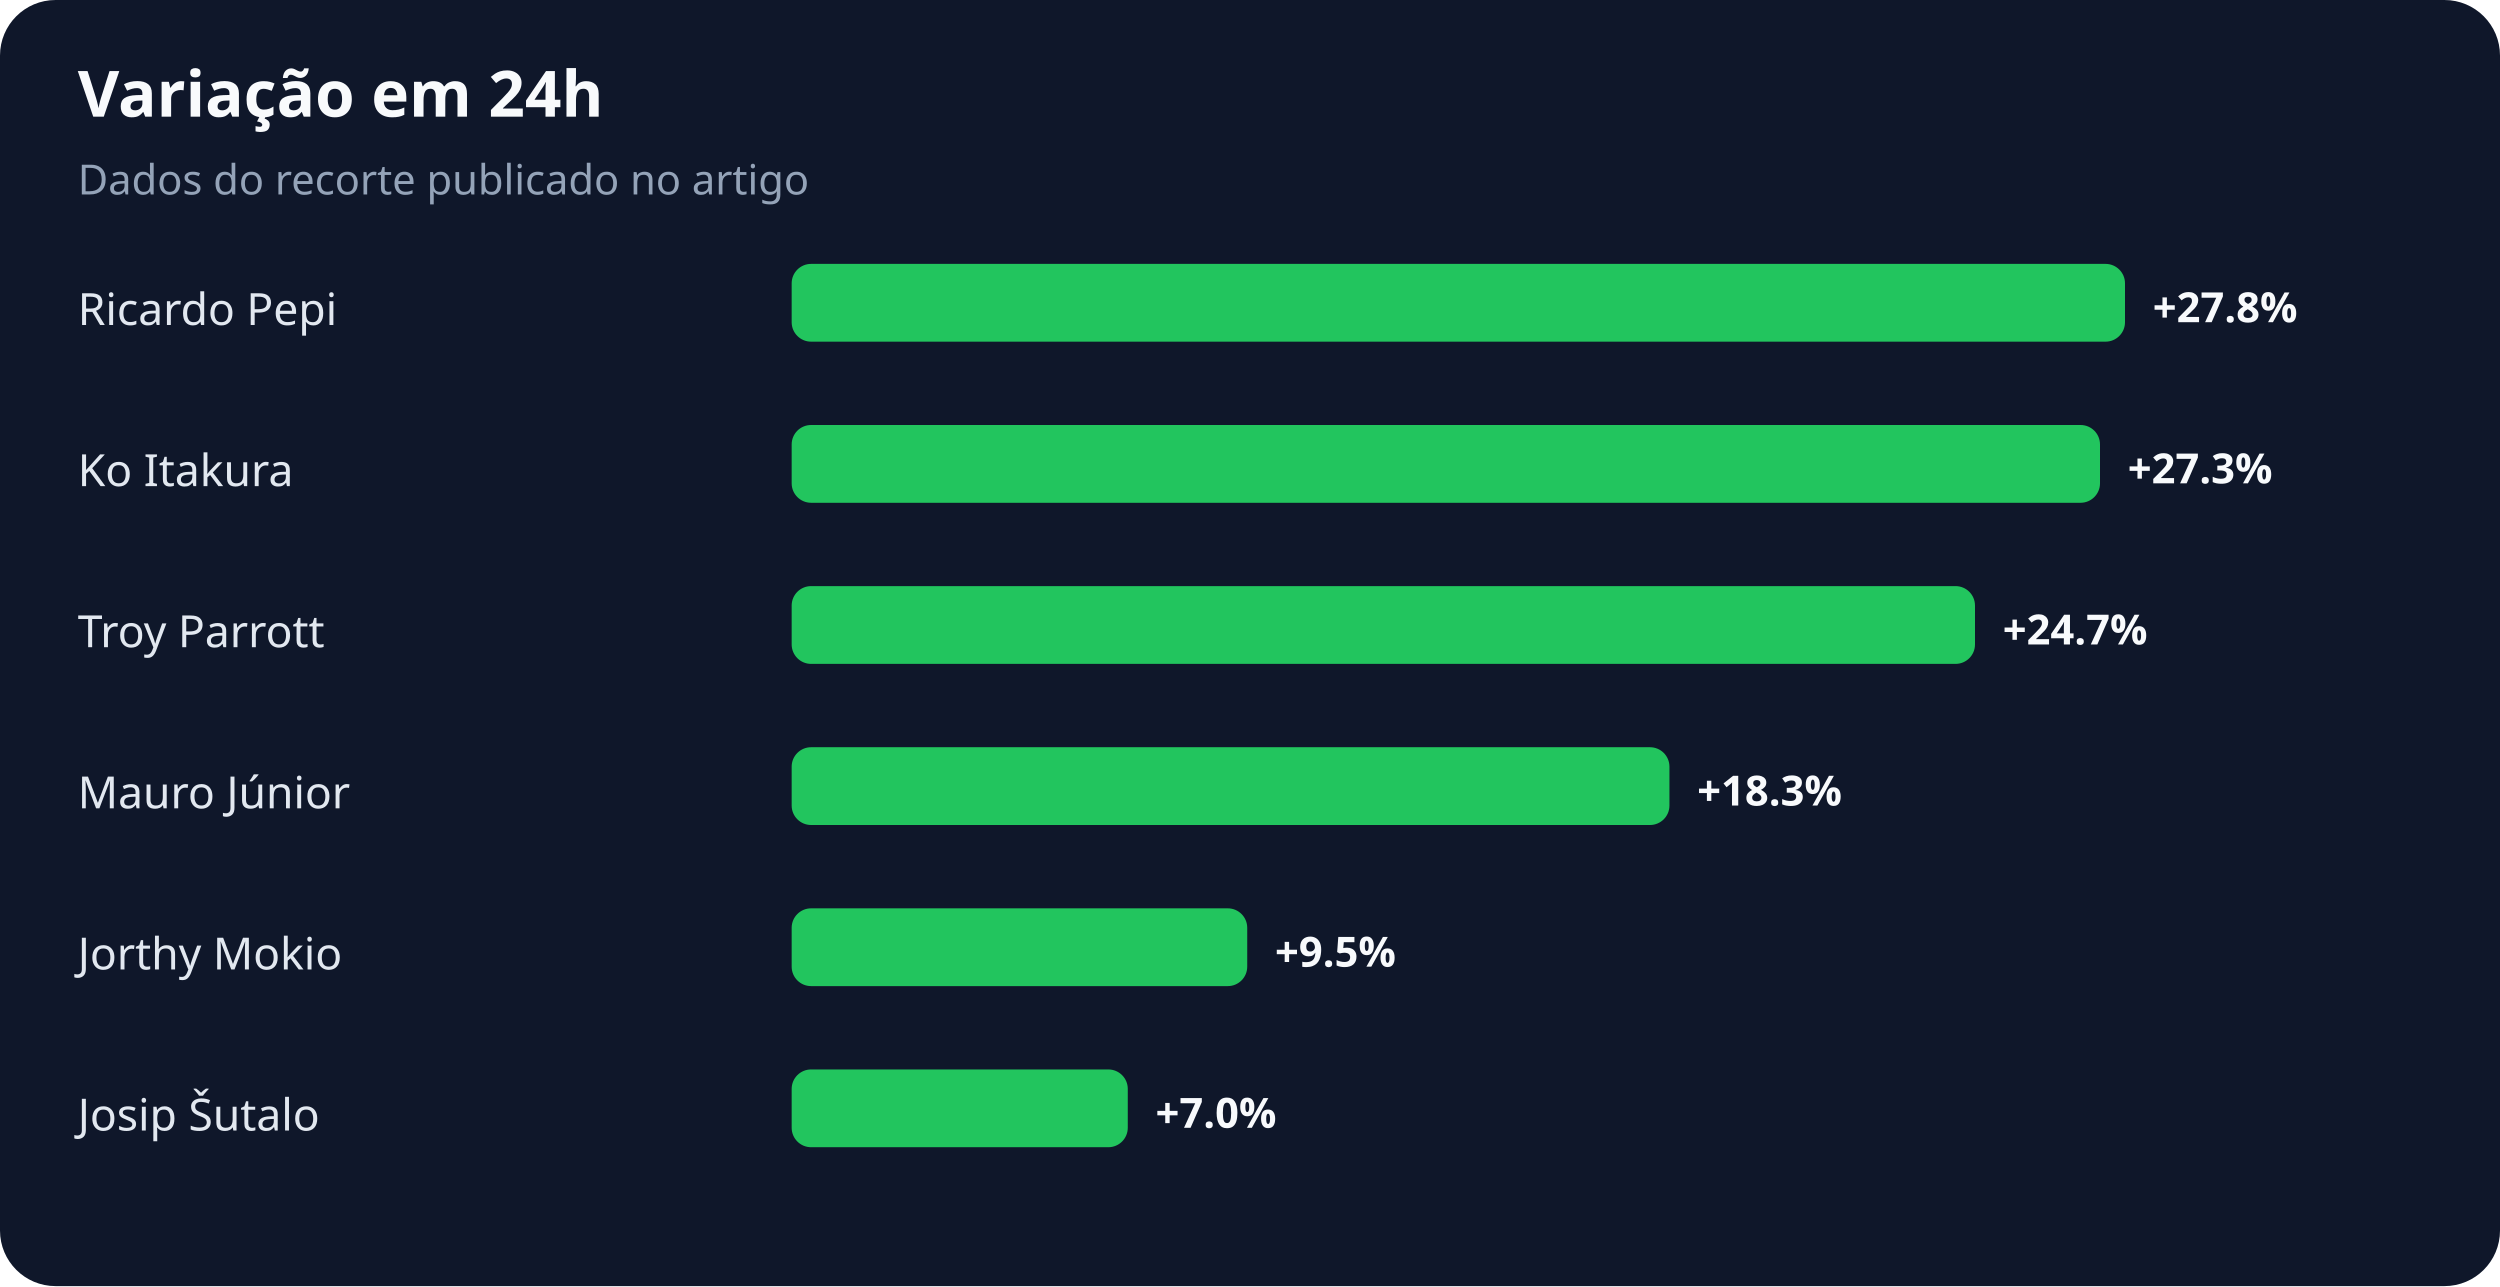
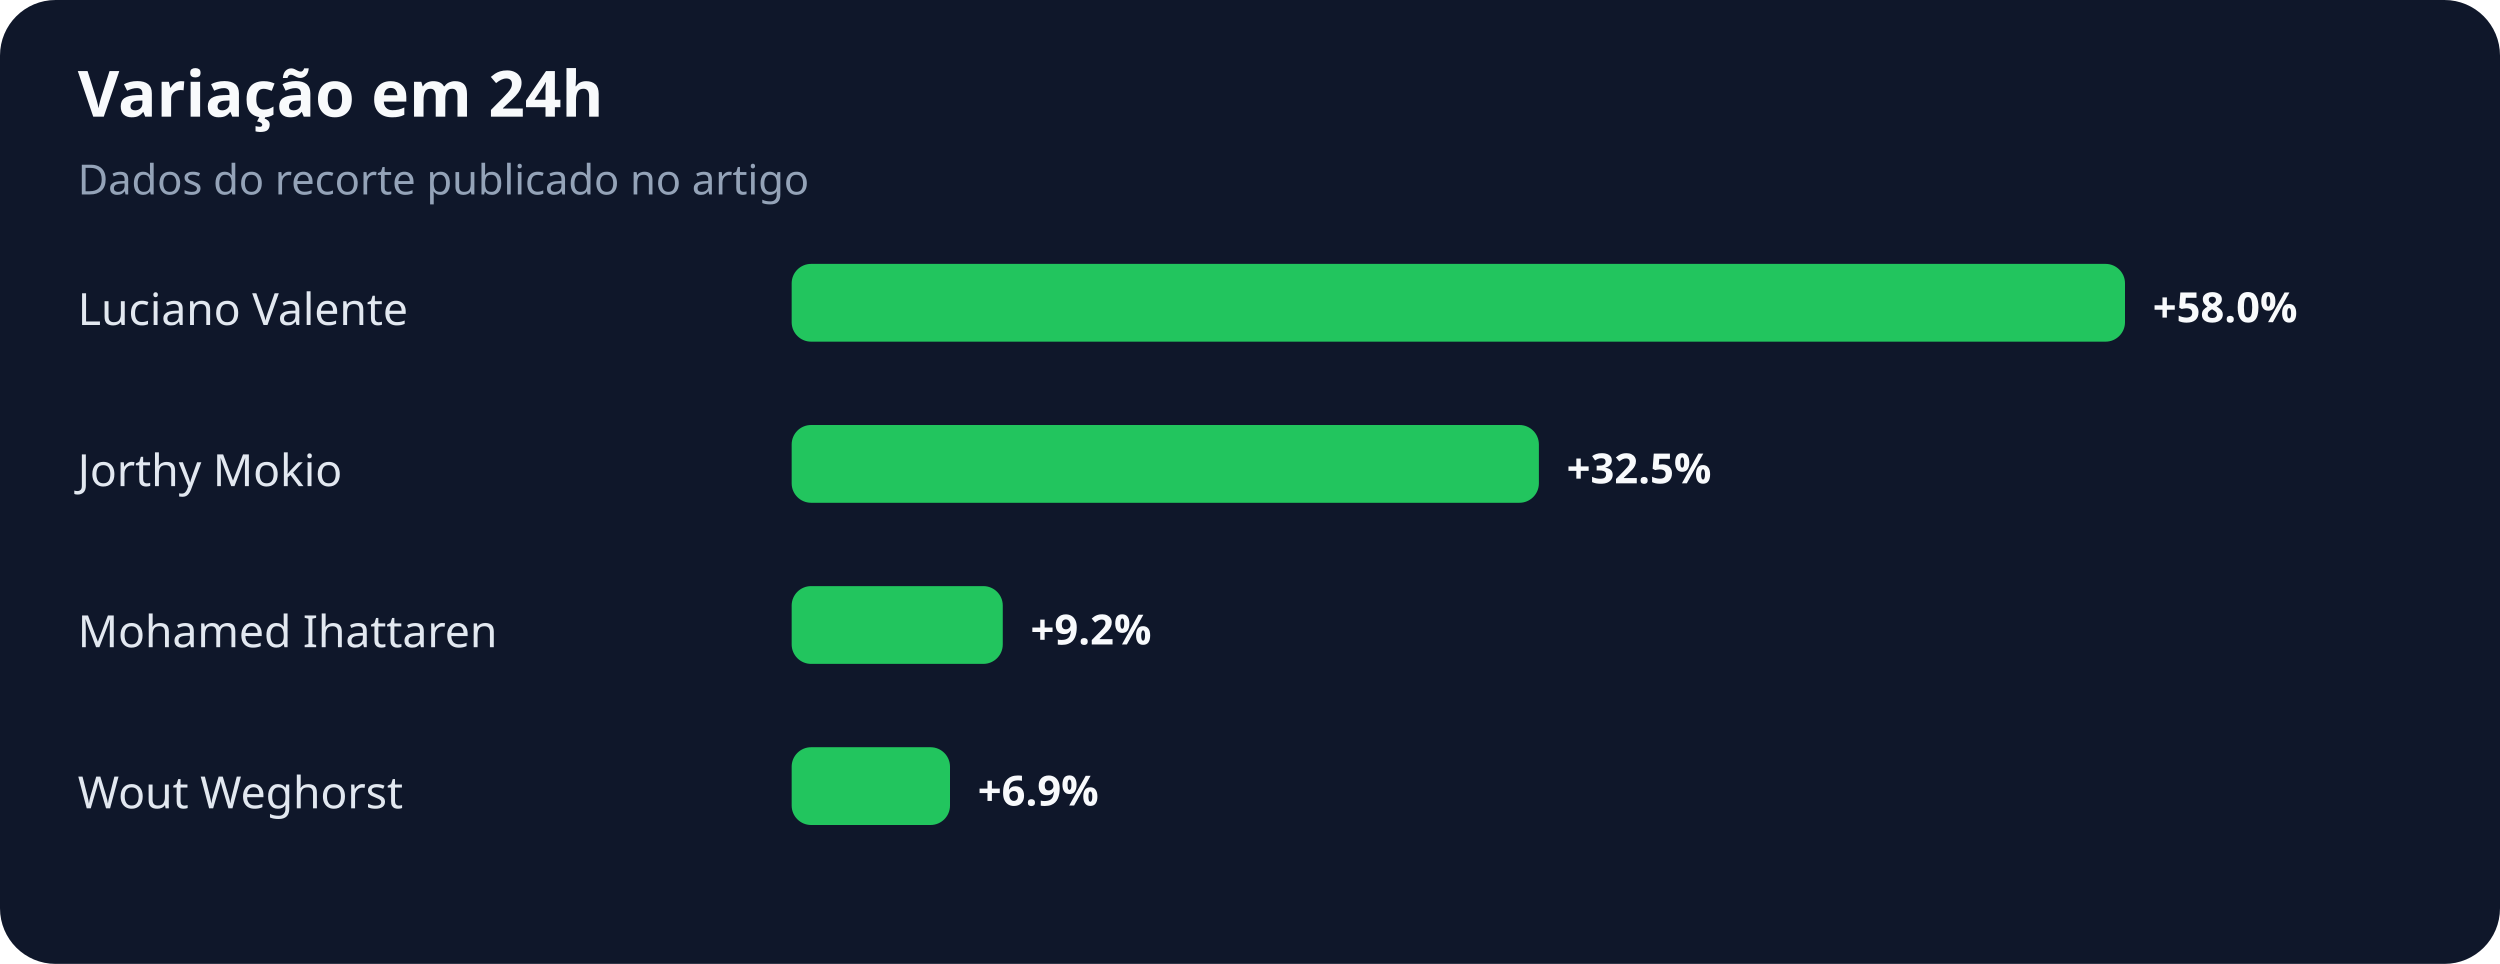
- <svg xmlns="http://www.w3.org/2000/svg" width="900" height="463" viewBox="0 0 900 463" role="img" aria-labelledby="title desc">
+ <svg xmlns="http://www.w3.org/2000/svg" width="900" height="347" viewBox="0 0 900 347" role="img" aria-labelledby="title desc">
  <rect width="100%" height="100%" rx="20" fill="#0f172a" />
  <text x="28" y="42" fill="#f8fafc" font-family="system-ui,sans-serif" font-size="23" font-weight="700">Variação em 24h</text>
  <text x="28" y="70" fill="#94a3b8" font-family="system-ui,sans-serif" font-size="15">Dados do recorte publicado no artigo</text>
-   <text x="28" y="117" fill="#e2e8f0" font-family="system-ui,sans-serif" font-size="16">Ricardo Pepi</text>
+   <text x="28" y="117" fill="#e2e8f0" font-family="system-ui,sans-serif" font-size="16">Luciano Valente</text>
  <rect x="285" y="95" width="480" height="28" rx="7" fill="#22c55e" />
-   <text x="775" y="116" fill="#f8fafc" font-family="system-ui,sans-serif" font-size="15" font-weight="700">+27.8%</text>
-   <text x="28" y="175" fill="#e2e8f0" font-family="system-ui,sans-serif" font-size="16">Ko Itakura</text>
-   <rect x="285" y="153" width="471" height="28" rx="7" fill="#22c55e" />
-   <text x="766" y="174" fill="#f8fafc" font-family="system-ui,sans-serif" font-size="15" font-weight="700">+27.3%</text>
-   <text x="28" y="233" fill="#e2e8f0" font-family="system-ui,sans-serif" font-size="16">Troy Parrott</text>
-   <rect x="285" y="211" width="426" height="28" rx="7" fill="#22c55e" />
-   <text x="721" y="232" fill="#f8fafc" font-family="system-ui,sans-serif" font-size="15" font-weight="700">+24.7%</text>
-   <text x="28" y="291" fill="#e2e8f0" font-family="system-ui,sans-serif" font-size="16">Mauro Júnior</text>
-   <rect x="285" y="269" width="316" height="28" rx="7" fill="#22c55e" />
-   <text x="611" y="290" fill="#f8fafc" font-family="system-ui,sans-serif" font-size="15" font-weight="700">+18.3%</text>
-   <text x="28" y="349" fill="#e2e8f0" font-family="system-ui,sans-serif" font-size="16">Jorthy Mokio</text>
-   <rect x="285" y="327" width="164" height="28" rx="7" fill="#22c55e" />
-   <text x="459" y="348" fill="#f8fafc" font-family="system-ui,sans-serif" font-size="15" font-weight="700">+9.5%</text>
-   <text x="28" y="407" fill="#e2e8f0" font-family="system-ui,sans-serif" font-size="16">Josip Šutalo</text>
-   <rect x="285" y="385" width="121" height="28" rx="7" fill="#22c55e" />
-   <text x="416" y="406" fill="#f8fafc" font-family="system-ui,sans-serif" font-size="15" font-weight="700">+7.0%</text>
+   <text x="775" y="116" fill="#f8fafc" font-family="system-ui,sans-serif" font-size="15" font-weight="700">+58.0%</text>
+   <text x="28" y="175" fill="#e2e8f0" font-family="system-ui,sans-serif" font-size="16">Jorthy Mokio</text>
+   <rect x="285" y="153" width="269" height="28" rx="7" fill="#22c55e" />
+   <text x="564" y="174" fill="#f8fafc" font-family="system-ui,sans-serif" font-size="15" font-weight="700">+32.5%</text>
+   <text x="28" y="233" fill="#e2e8f0" font-family="system-ui,sans-serif" font-size="16">Mohamed Ihattaren</text>
+   <rect x="285" y="211" width="76" height="28" rx="7" fill="#22c55e" />
+   <text x="371" y="232" fill="#f8fafc" font-family="system-ui,sans-serif" font-size="15" font-weight="700">+9.2%</text>
+   <text x="28" y="291" fill="#e2e8f0" font-family="system-ui,sans-serif" font-size="16">Wout Weghorst</text>
+   <rect x="285" y="269" width="57" height="28" rx="7" fill="#22c55e" />
+   <text x="352" y="290" fill="#f8fafc" font-family="system-ui,sans-serif" font-size="15" font-weight="700">+6.9%</text>
</svg>
